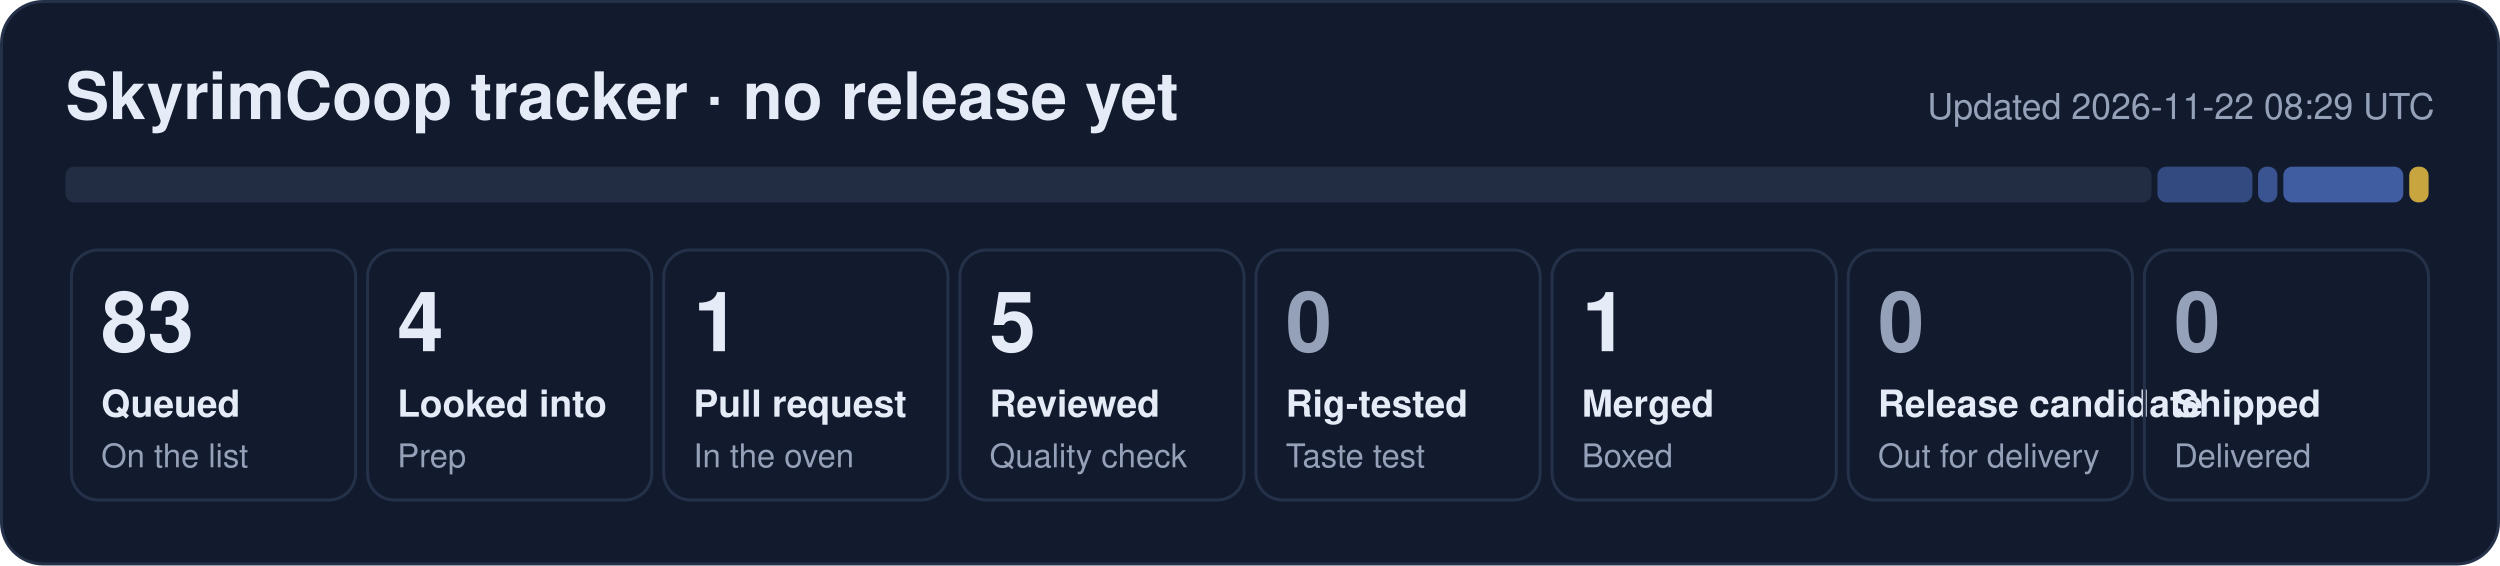
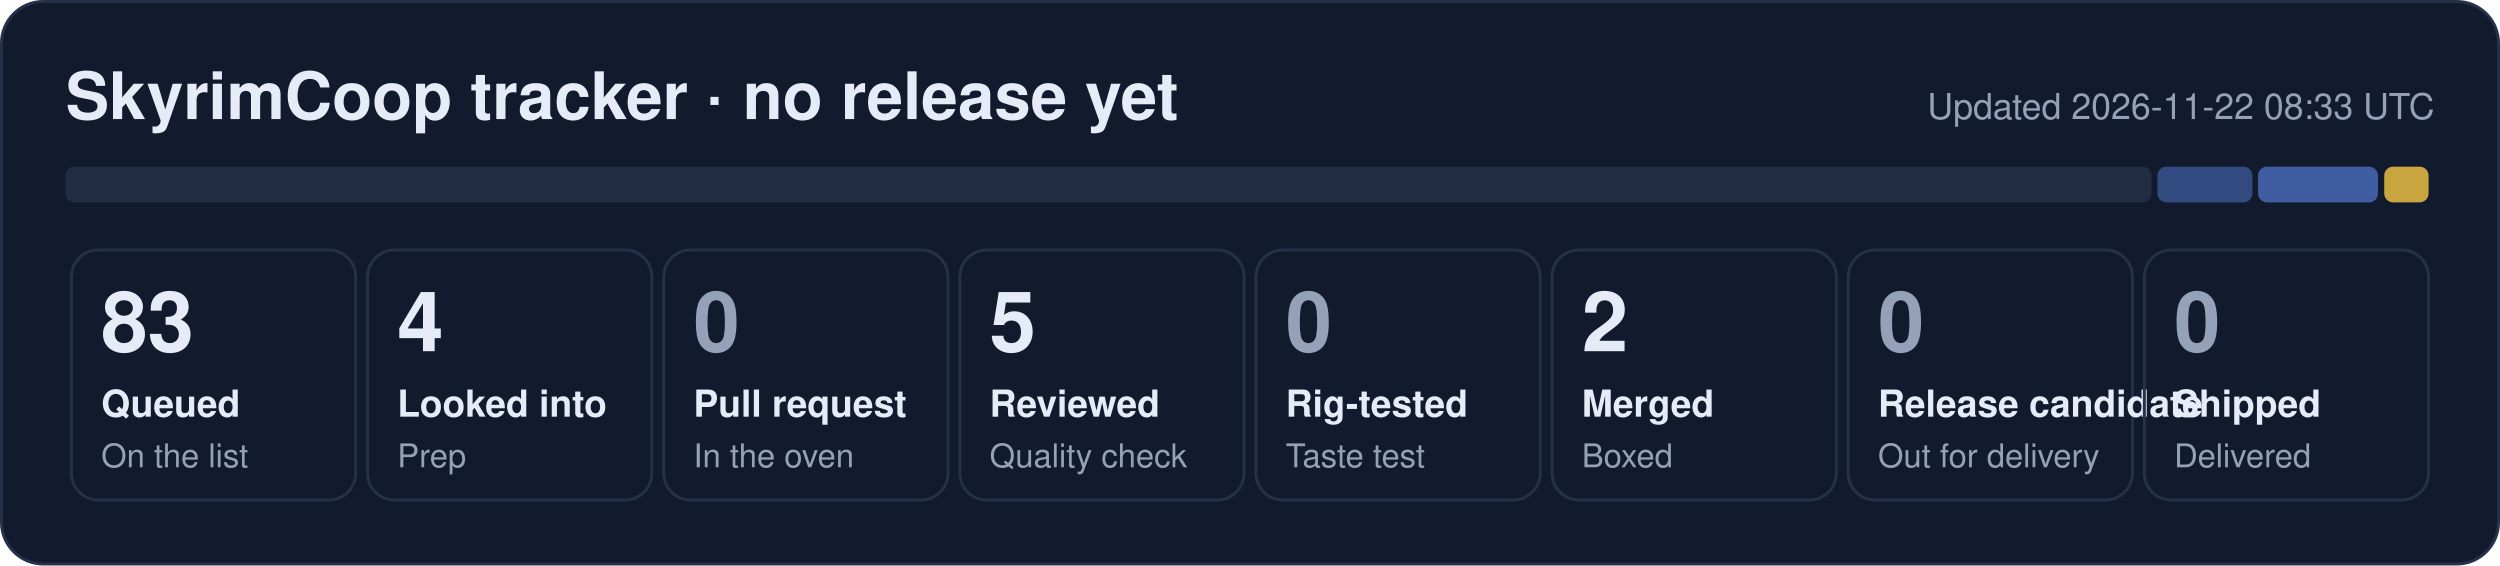
- <svg xmlns="http://www.w3.org/2000/svg" width="840" height="190" viewBox="0 0 840 190" role="img" aria-label="SkyrimCoop tracker: 83 queued, 4 looked into, 1 pull request, 5 reviewed, 1 merged">
+ <svg xmlns="http://www.w3.org/2000/svg" width="840" height="190" viewBox="0 0 840 190" role="img" aria-label="SkyrimCoop tracker: 83 queued, 4 looked into, 5 reviewed, 2 merged">
  <rect x="0.5" y="0.5" width="839" height="189" rx="14" fill="#121b2e" stroke="#243149" />
  <text x="22" y="40" font-family="Segoe UI, Helvetica, Arial, sans-serif" font-size="22" font-weight="700" fill="#e6ecf7">SkyrimCoop tracker · no release yet</text>
-   <text x="818" y="40" font-family="Segoe UI, Helvetica, Arial, sans-serif" font-size="12" fill="#95a1b8" text-anchor="end">Updated 2026-11-22 08:29 UTC</text>
+   <text x="818" y="40" font-family="Segoe UI, Helvetica, Arial, sans-serif" font-size="12" fill="#95a1b8" text-anchor="end">Updated 2026-11-22 08:33 UTC</text>
  <rect x="22.0" y="56" width="700.9" height="12" rx="3" fill="#222d44" fill-opacity="1.00" />
  <rect x="724.9" y="56" width="31.9" height="12" rx="3" fill="#5d86e8" fill-opacity="0.44" />
-   <rect x="758.7" y="56" width="6.5" height="12" rx="3" fill="#5d86e8" fill-opacity="0.53" />
-   <rect x="767.2" y="56" width="40.3" height="12" rx="3" fill="#5d86e8" fill-opacity="0.62" />
-   <rect x="809.5" y="56" width="6.5" height="12" rx="3" fill="#f5c842" fill-opacity="0.80" />
+   <rect x="758.7" y="56" width="40.3" height="12" rx="3" fill="#5d86e8" fill-opacity="0.62" />
+   <rect x="801.1" y="56" width="14.9" height="12" rx="3" fill="#f5c842" fill-opacity="0.80" />
  <rect x="24.0" y="84" width="95.5" height="84" rx="9" fill="none" stroke="#243149" />
  <text x="34.0" y="118" font-family="Segoe UI, Helvetica, Arial, sans-serif" font-size="28" font-weight="800" fill="#e6ecf7">83</text>
  <text x="34.0" y="140" font-family="Segoe UI, Helvetica, Arial, sans-serif" font-size="12.5" font-weight="600" fill="#e6ecf7">Queued</text>
  <text x="34.0" y="157" font-family="Segoe UI, Helvetica, Arial, sans-serif" font-size="11" fill="#95a1b8">On the list</text>
  <rect x="123.5" y="84" width="95.5" height="84" rx="9" fill="none" stroke="#243149" />
  <text x="133.5" y="118" font-family="Segoe UI, Helvetica, Arial, sans-serif" font-size="28" font-weight="800" fill="#e6ecf7">4</text>
  <text x="133.5" y="140" font-family="Segoe UI, Helvetica, Arial, sans-serif" font-size="12.5" font-weight="600" fill="#e6ecf7">Looked into</text>
  <text x="133.5" y="157" font-family="Segoe UI, Helvetica, Arial, sans-serif" font-size="11" fill="#95a1b8">Prep</text>
  <rect x="223.0" y="84" width="95.5" height="84" rx="9" fill="none" stroke="#243149" />
-   <text x="233.0" y="118" font-family="Segoe UI, Helvetica, Arial, sans-serif" font-size="28" font-weight="800" fill="#e6ecf7">1</text>
+   <text x="233.0" y="118" font-family="Segoe UI, Helvetica, Arial, sans-serif" font-size="28" font-weight="800" fill="#95a1b8">0</text>
  <text x="233.0" y="140" font-family="Segoe UI, Helvetica, Arial, sans-serif" font-size="12.5" font-weight="600" fill="#e6ecf7">Pull request</text>
  <text x="233.0" y="157" font-family="Segoe UI, Helvetica, Arial, sans-serif" font-size="11" fill="#95a1b8">In the oven</text>
  <rect x="322.5" y="84" width="95.5" height="84" rx="9" fill="none" stroke="#243149" />
  <text x="332.5" y="118" font-family="Segoe UI, Helvetica, Arial, sans-serif" font-size="28" font-weight="800" fill="#e6ecf7">5</text>
  <text x="332.5" y="140" font-family="Segoe UI, Helvetica, Arial, sans-serif" font-size="12.5" font-weight="600" fill="#e6ecf7">Reviewed</text>
  <text x="332.5" y="157" font-family="Segoe UI, Helvetica, Arial, sans-serif" font-size="11" fill="#95a1b8">Quality check</text>
  <rect x="422.0" y="84" width="95.5" height="84" rx="9" fill="none" stroke="#243149" />
  <text x="432.0" y="118" font-family="Segoe UI, Helvetica, Arial, sans-serif" font-size="28" font-weight="800" fill="#95a1b8">0</text>
  <text x="432.0" y="140" font-family="Segoe UI, Helvetica, Arial, sans-serif" font-size="12.5" font-weight="600" fill="#e6ecf7">Rig-tested</text>
  <text x="432.0" y="157" font-family="Segoe UI, Helvetica, Arial, sans-serif" font-size="11" fill="#95a1b8">Taste test</text>
  <rect x="521.5" y="84" width="95.5" height="84" rx="9" fill="none" stroke="#243149" />
-   <text x="531.5" y="118" font-family="Segoe UI, Helvetica, Arial, sans-serif" font-size="28" font-weight="800" fill="#e6ecf7">1</text>
+   <text x="531.5" y="118" font-family="Segoe UI, Helvetica, Arial, sans-serif" font-size="28" font-weight="800" fill="#e6ecf7">2</text>
  <text x="531.5" y="140" font-family="Segoe UI, Helvetica, Arial, sans-serif" font-size="12.5" font-weight="600" fill="#e6ecf7">Merged</text>
  <text x="531.5" y="157" font-family="Segoe UI, Helvetica, Arial, sans-serif" font-size="11" fill="#95a1b8">Boxed</text>
  <rect x="621.0" y="84" width="95.5" height="84" rx="9" fill="none" stroke="#243149" />
  <text x="631.0" y="118" font-family="Segoe UI, Helvetica, Arial, sans-serif" font-size="28" font-weight="800" fill="#95a1b8">0</text>
  <text x="631.0" y="140" font-family="Segoe UI, Helvetica, Arial, sans-serif" font-size="12.5" font-weight="600" fill="#e6ecf7">Release candidate</text>
  <text x="631.0" y="157" font-family="Segoe UI, Helvetica, Arial, sans-serif" font-size="11" fill="#95a1b8">Out for delivery</text>
  <rect x="720.5" y="84" width="95.5" height="84" rx="9" fill="none" stroke="#243149" />
  <text x="730.5" y="118" font-family="Segoe UI, Helvetica, Arial, sans-serif" font-size="28" font-weight="800" fill="#95a1b8">0</text>
  <text x="730.5" y="140" font-family="Segoe UI, Helvetica, Arial, sans-serif" font-size="12.5" font-weight="600" fill="#e6ecf7">Shipped</text>
  <text x="730.5" y="157" font-family="Segoe UI, Helvetica, Arial, sans-serif" font-size="11" fill="#95a1b8">Delivered</text>
</svg>
